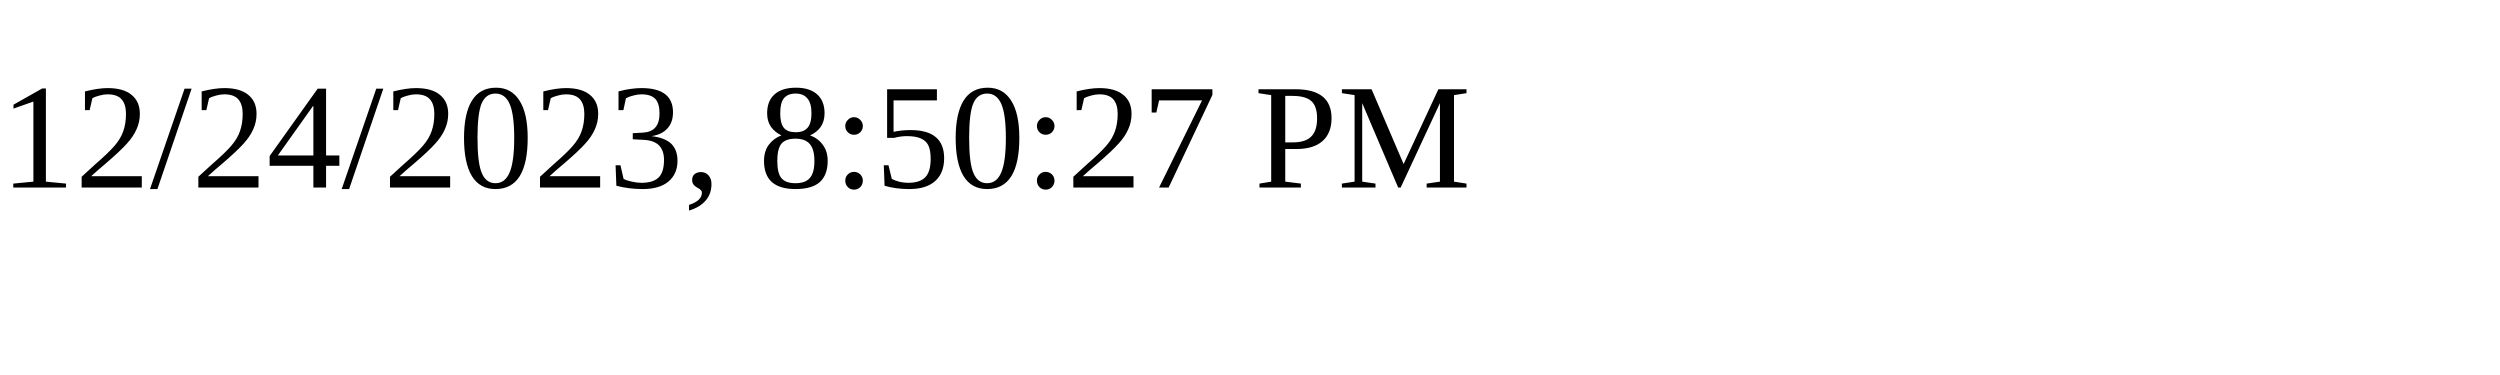
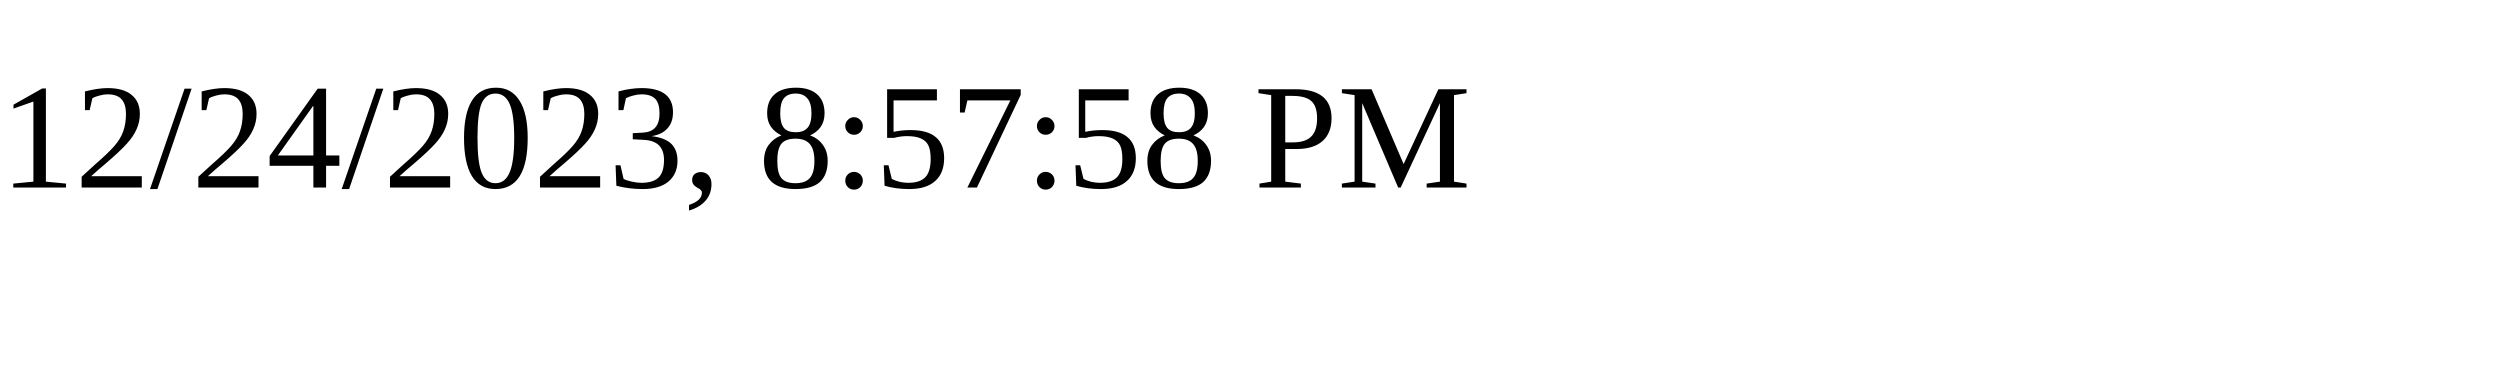
<svg xmlns="http://www.w3.org/2000/svg" height="30" width="200">
-   <text x="0" y="15">12/24/2023, 8:50:27 PM</text>
+   <text x="0" y="15">12/24/2023, 8:57:58 PM</text>
</svg>
